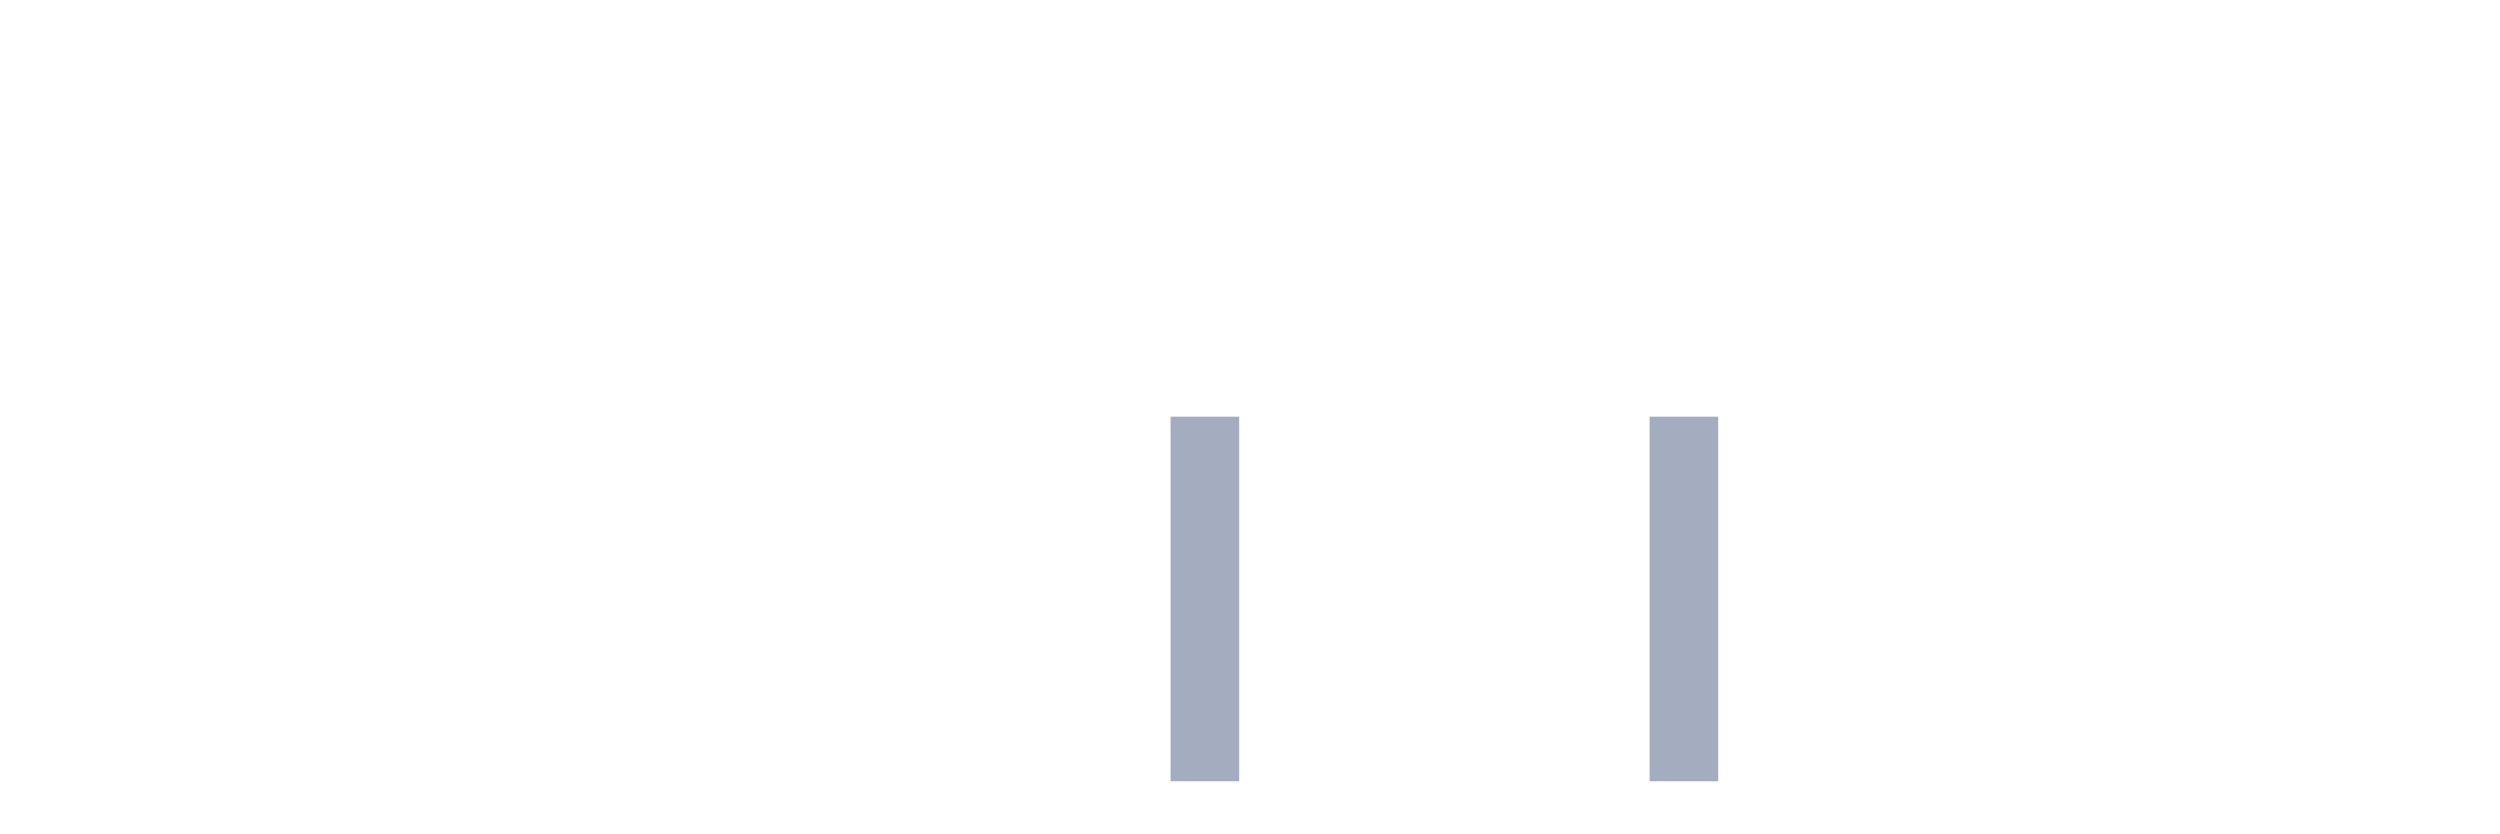
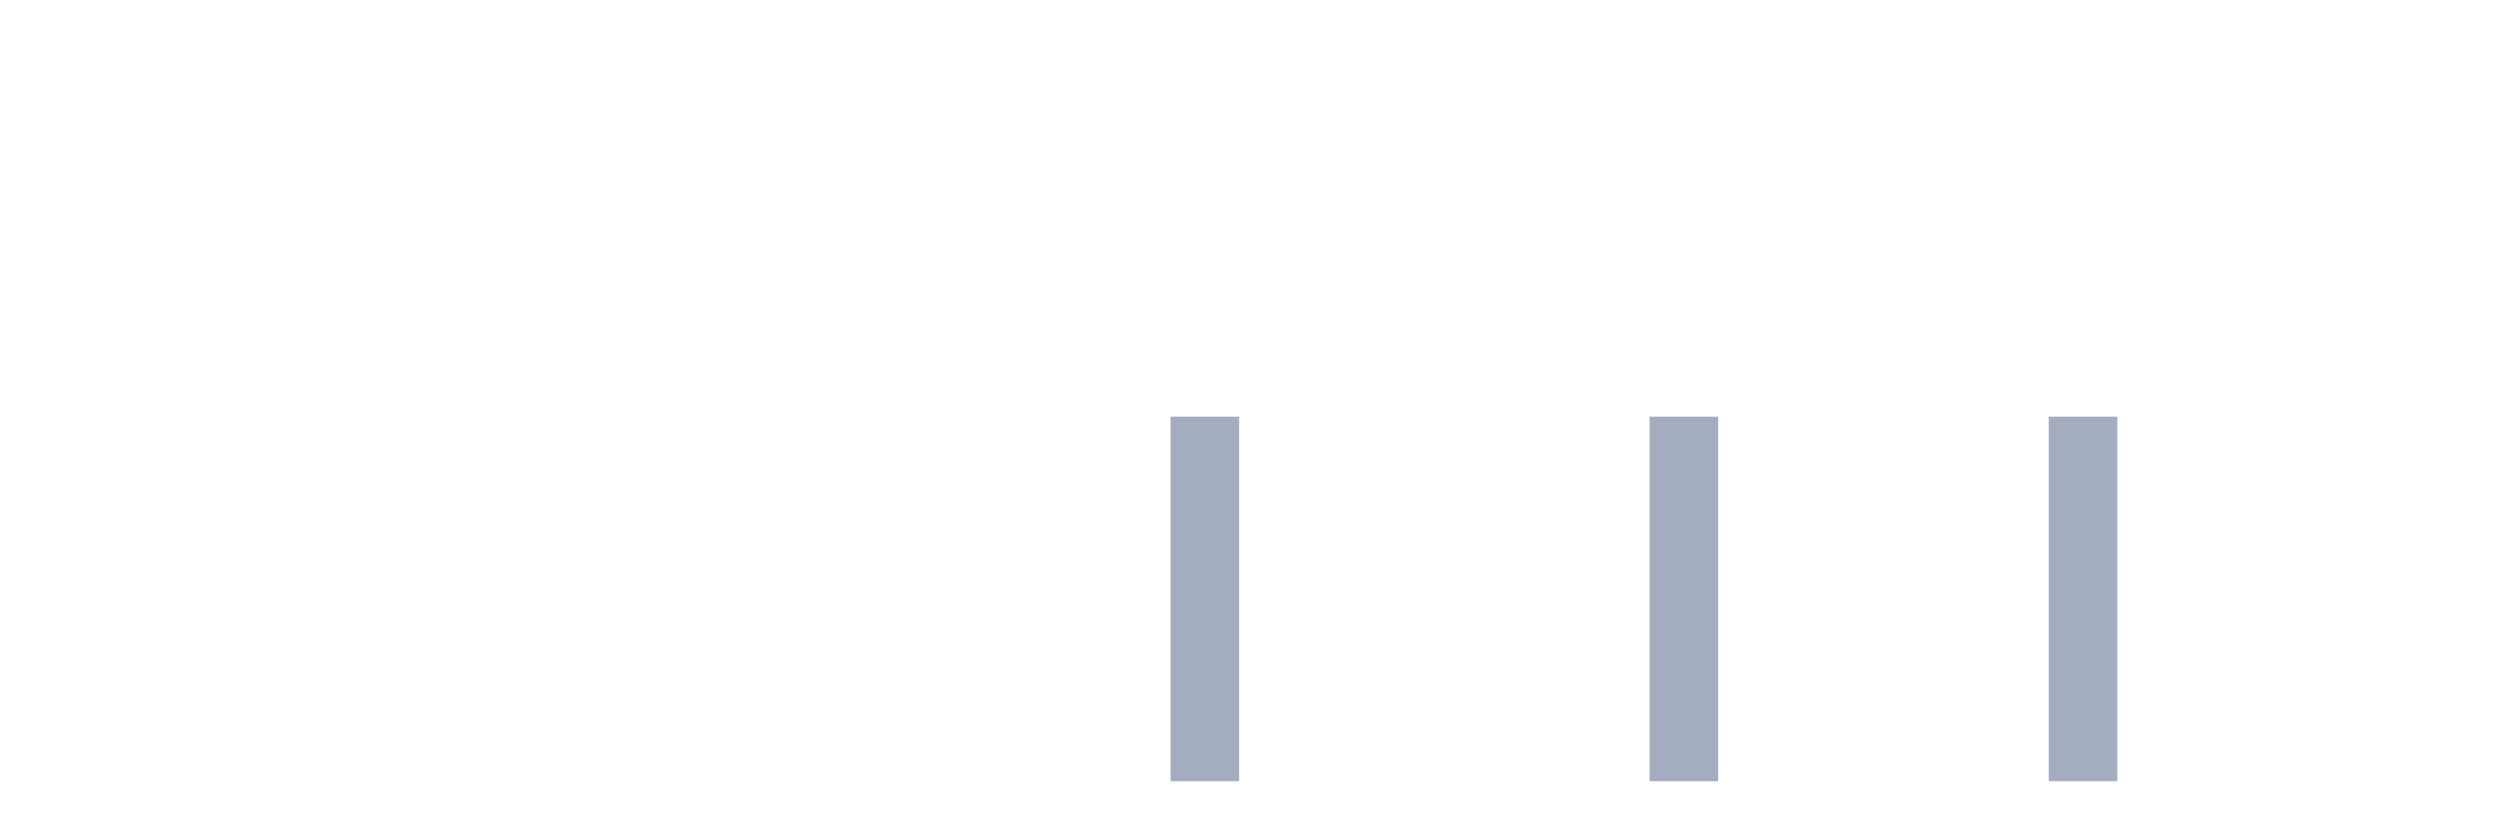
<svg xmlns="http://www.w3.org/2000/svg" viewBox="0 0 480 160">
  <g transform="translate(10,10)">
    <rect class="bar" x="0.153" width="13.175" y="140" height="0" fill="rgb(164,173,192)" />
    <rect class="bar" x="15.482" width="13.175" y="140" height="0" fill="rgb(164,173,192)" />
    <rect class="bar" x="30.81" width="13.175" y="140" height="0" fill="rgb(164,173,192)" />
    <rect class="bar" x="46.138" width="13.175" y="140" height="0" fill="rgb(164,173,192)" />
    <rect class="bar" x="61.466" width="13.175" y="140" height="0" fill="rgb(164,173,192)" />
    <rect class="bar" x="76.794" width="13.175" y="140" height="0" fill="rgb(164,173,192)" />
    <rect class="bar" x="92.123" width="13.175" y="140" height="0" fill="rgb(164,173,192)" />
    <rect class="bar" x="107.451" width="13.175" y="140" height="0" fill="rgb(164,173,192)" />
    <rect class="bar" x="122.779" width="13.175" y="140" height="0" fill="rgb(164,173,192)" />
    <rect class="bar" x="138.107" width="13.175" y="140" height="0" fill="rgb(164,173,192)" />
    <rect class="bar" x="153.436" width="13.175" y="140" height="0" fill="rgb(164,173,192)" />
    <rect class="bar" x="168.764" width="13.175" y="140" height="0" fill="rgb(164,173,192)" />
    <rect class="bar" x="184.092" width="13.175" y="140" height="0" fill="rgb(164,173,192)" />
    <rect class="bar" x="199.42" width="13.175" y="140" height="0" fill="rgb(164,173,192)" />
    <rect class="bar" x="214.748" width="13.175" y="70" height="70" fill="rgb(164,173,192)" />
    <rect class="bar" x="230.077" width="13.175" y="140" height="0" fill="rgb(164,173,192)" />
    <rect class="bar" x="245.405" width="13.175" y="140" height="0" fill="rgb(164,173,192)" />
    <rect class="bar" x="260.733" width="13.175" y="140" height="0" fill="rgb(164,173,192)" />
    <rect class="bar" x="276.061" width="13.175" y="140" height="0" fill="rgb(164,173,192)" />
    <rect class="bar" x="291.39" width="13.175" y="140" height="0" fill="rgb(164,173,192)" />
    <rect class="bar" x="306.718" width="13.175" y="70" height="70" fill="rgb(164,173,192)" />
    <rect class="bar" x="322.046" width="13.175" y="140" height="0" fill="rgb(164,173,192)" />
    <rect class="bar" x="337.374" width="13.175" y="140" height="0" fill="rgb(164,173,192)" />
    <rect class="bar" x="352.702" width="13.175" y="140" height="0" fill="rgb(164,173,192)" />
    <rect class="bar" x="368.031" width="13.175" y="140" height="0" fill="rgb(164,173,192)" />
-     <rect class="bar" x="383.359" width="13.175" y="140" height="0" fill="rgb(164,173,192)" />
+     <rect class="bar" x="383.359" width="13.175" y="70" height="70" fill="rgb(164,173,192)" />
    <rect class="bar" x="398.687" width="13.175" y="140" height="0" fill="rgb(164,173,192)" />
    <rect class="bar" x="414.015" width="13.175" y="140" height="0" fill="rgb(164,173,192)" />
    <rect class="bar" x="429.344" width="13.175" y="140" height="0" fill="rgb(164,173,192)" />
    <rect class="bar" x="444.672" width="13.175" y="140" height="0" fill="rgb(164,173,192)" />
  </g>
</svg>
